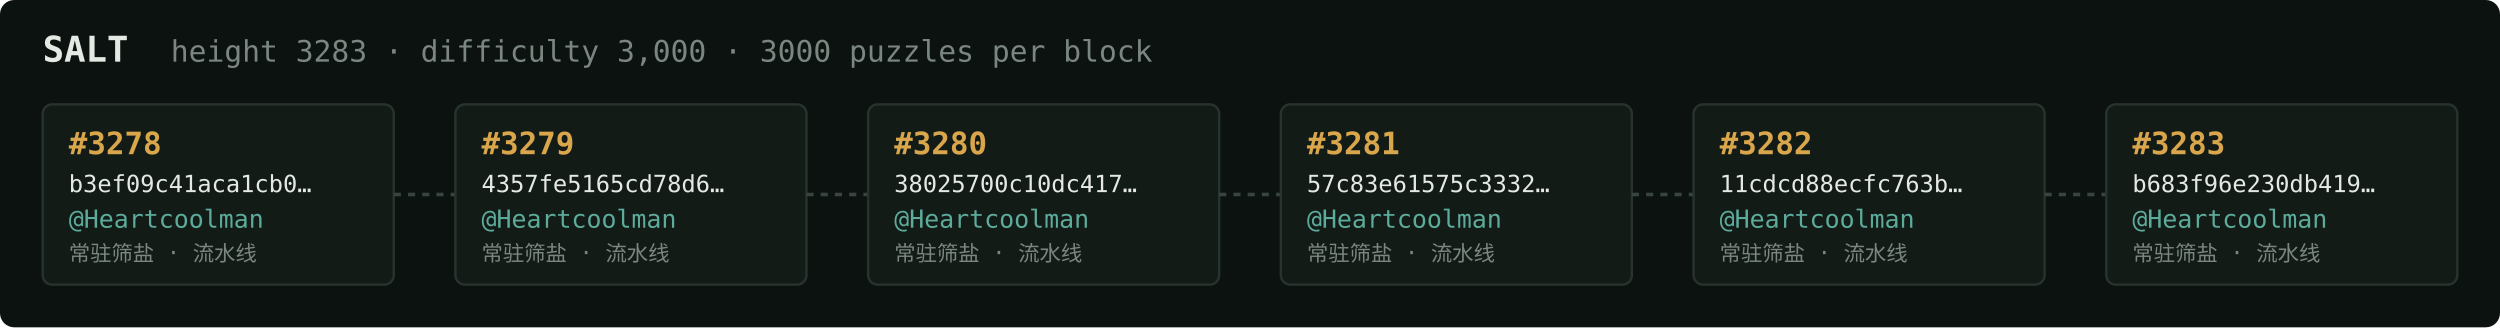
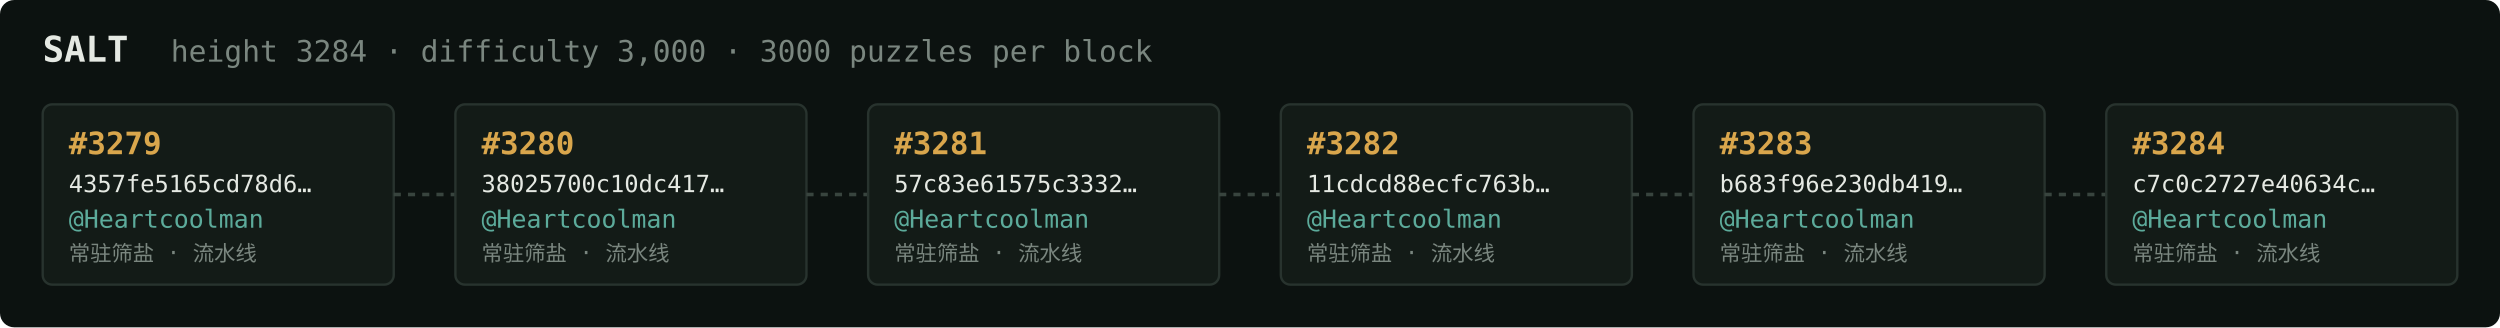
<svg xmlns="http://www.w3.org/2000/svg" width="1054" height="138" viewBox="0 0 1054 138" font-family="ui-monospace,SFMono-Regular,Menlo,monospace">
  <rect fill="#0c1210" width="1054" height="138" rx="6" />
  <text x="18" y="26" fill="#e5e9e3" font-size="15" font-weight="700">SALT</text>
-   <text x="72" y="26" fill="#7a867f" font-size="12.5">height 3283 · difficulty 3,000 · 3000 puzzles per block</text>
+   <text x="72" y="26" fill="#7a867f" font-size="12.5">height 3284 · difficulty 3,000 · 3000 puzzles per block</text>
  <rect x="18" y="44" width="148" height="76" rx="4" fill="#131b17" stroke="#28332e" stroke-width="1" />
-   <text x="29" y="65" fill="#d9a64c" font-size="13" font-weight="700">#3278</text>
-   <text x="29" y="81" fill="#e5e9e3" font-size="10">b3ef09c41aca1cb0…</text>
+   <text x="29" y="65" fill="#d9a64c" font-size="13" font-weight="700">#3279</text>
+   <text x="29" y="81" fill="#e5e9e3" font-size="10">4357fe5165cd78d6…</text>
  <text x="29" y="96" fill="#5cab9b" font-size="10.5">@Heartcoolman</text>
  <text x="29" y="110" fill="#7a867f" font-size="9">常驻筛盐 · 流水线</text>
  <line x1="166" y1="82.0" x2="192" y2="82.0" stroke="#38443e" stroke-width="1.5" stroke-dasharray="3 3" />
  <rect x="192" y="44" width="148" height="76" rx="4" fill="#131b17" stroke="#28332e" stroke-width="1" />
-   <text x="203" y="65" fill="#d9a64c" font-size="13" font-weight="700">#3279</text>
-   <text x="203" y="81" fill="#e5e9e3" font-size="10">4357fe5165cd78d6…</text>
+   <text x="203" y="65" fill="#d9a64c" font-size="13" font-weight="700">#3280</text>
+   <text x="203" y="81" fill="#e5e9e3" font-size="10">38025700c10dc417…</text>
  <text x="203" y="96" fill="#5cab9b" font-size="10.5">@Heartcoolman</text>
  <text x="203" y="110" fill="#7a867f" font-size="9">常驻筛盐 · 流水线</text>
  <line x1="340" y1="82.0" x2="366" y2="82.0" stroke="#38443e" stroke-width="1.5" stroke-dasharray="3 3" />
  <rect x="366" y="44" width="148" height="76" rx="4" fill="#131b17" stroke="#28332e" stroke-width="1" />
-   <text x="377" y="65" fill="#d9a64c" font-size="13" font-weight="700">#3280</text>
-   <text x="377" y="81" fill="#e5e9e3" font-size="10">38025700c10dc417…</text>
+   <text x="377" y="65" fill="#d9a64c" font-size="13" font-weight="700">#3281</text>
+   <text x="377" y="81" fill="#e5e9e3" font-size="10">57c83e61575c3332…</text>
  <text x="377" y="96" fill="#5cab9b" font-size="10.5">@Heartcoolman</text>
  <text x="377" y="110" fill="#7a867f" font-size="9">常驻筛盐 · 流水线</text>
  <line x1="514" y1="82.0" x2="540" y2="82.0" stroke="#38443e" stroke-width="1.5" stroke-dasharray="3 3" />
  <rect x="540" y="44" width="148" height="76" rx="4" fill="#131b17" stroke="#28332e" stroke-width="1" />
-   <text x="551" y="65" fill="#d9a64c" font-size="13" font-weight="700">#3281</text>
-   <text x="551" y="81" fill="#e5e9e3" font-size="10">57c83e61575c3332…</text>
+   <text x="551" y="65" fill="#d9a64c" font-size="13" font-weight="700">#3282</text>
+   <text x="551" y="81" fill="#e5e9e3" font-size="10">11cdcd88ecfc763b…</text>
  <text x="551" y="96" fill="#5cab9b" font-size="10.5">@Heartcoolman</text>
  <text x="551" y="110" fill="#7a867f" font-size="9">常驻筛盐 · 流水线</text>
  <line x1="688" y1="82.0" x2="714" y2="82.0" stroke="#38443e" stroke-width="1.5" stroke-dasharray="3 3" />
  <rect x="714" y="44" width="148" height="76" rx="4" fill="#131b17" stroke="#28332e" stroke-width="1" />
-   <text x="725" y="65" fill="#d9a64c" font-size="13" font-weight="700">#3282</text>
-   <text x="725" y="81" fill="#e5e9e3" font-size="10">11cdcd88ecfc763b…</text>
+   <text x="725" y="65" fill="#d9a64c" font-size="13" font-weight="700">#3283</text>
+   <text x="725" y="81" fill="#e5e9e3" font-size="10">b683f96e230db419…</text>
  <text x="725" y="96" fill="#5cab9b" font-size="10.5">@Heartcoolman</text>
  <text x="725" y="110" fill="#7a867f" font-size="9">常驻筛盐 · 流水线</text>
  <line x1="862" y1="82.0" x2="888" y2="82.0" stroke="#38443e" stroke-width="1.5" stroke-dasharray="3 3" />
  <rect x="888" y="44" width="148" height="76" rx="4" fill="#131b17" stroke="#28332e" stroke-width="1" />
-   <text x="899" y="65" fill="#d9a64c" font-size="13" font-weight="700">#3283</text>
-   <text x="899" y="81" fill="#e5e9e3" font-size="10">b683f96e230db419…</text>
+   <text x="899" y="65" fill="#d9a64c" font-size="13" font-weight="700">#3284</text>
+   <text x="899" y="81" fill="#e5e9e3" font-size="10">c7c0c2727e40634c…</text>
  <text x="899" y="96" fill="#5cab9b" font-size="10.5">@Heartcoolman</text>
  <text x="899" y="110" fill="#7a867f" font-size="9">常驻筛盐 · 流水线</text>
</svg>
